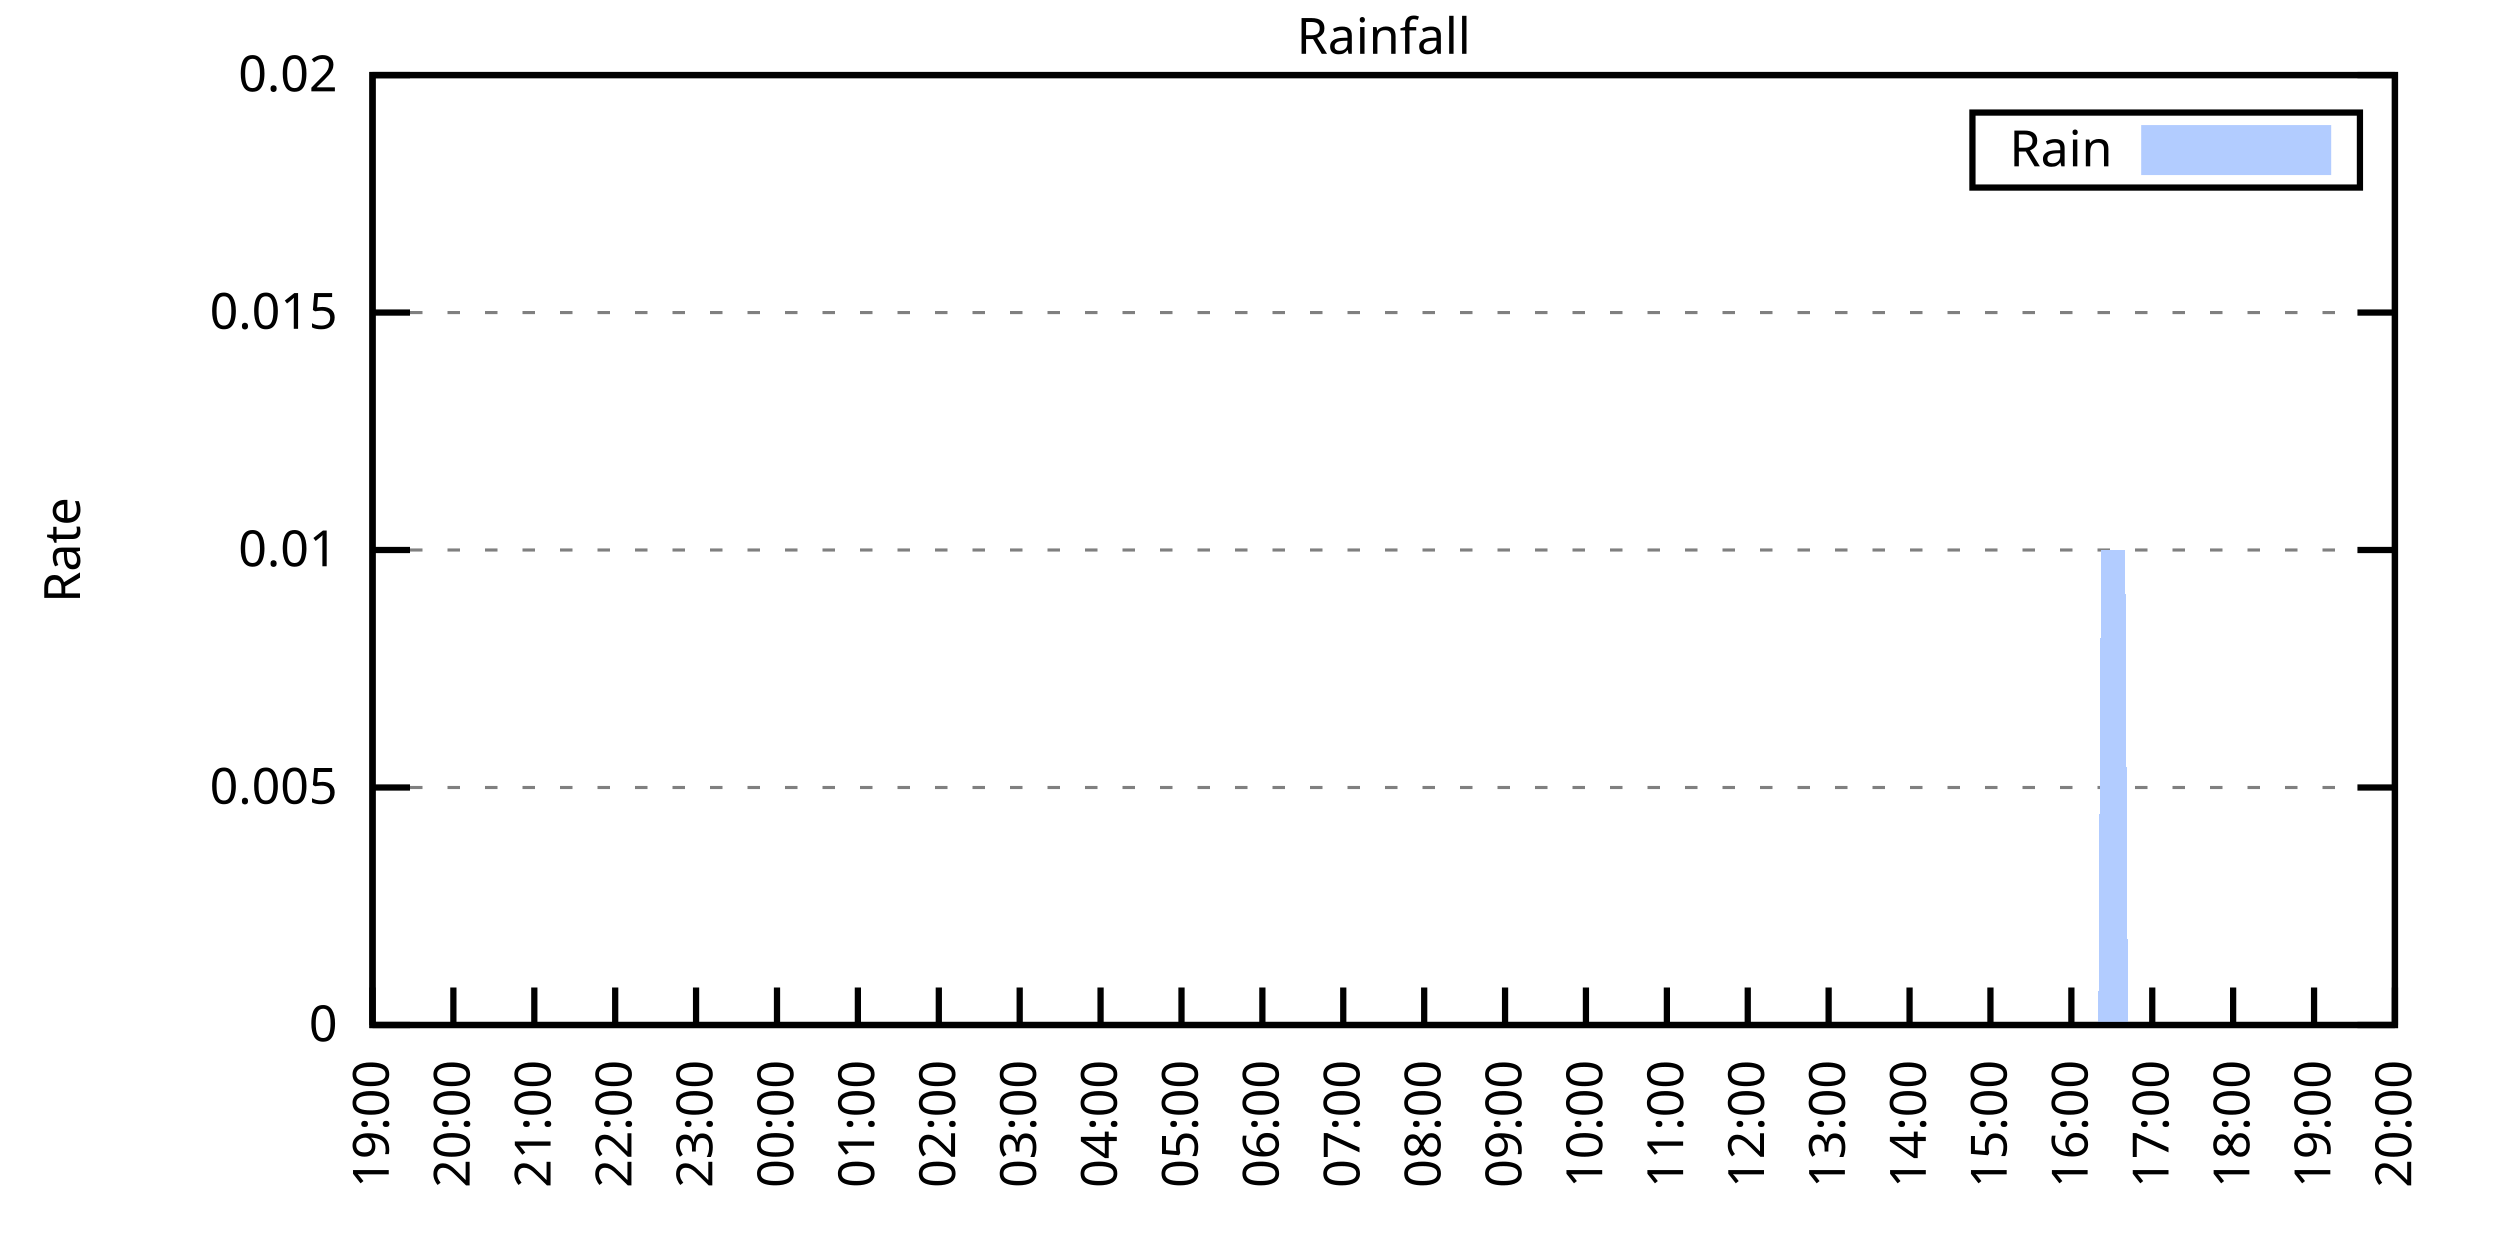
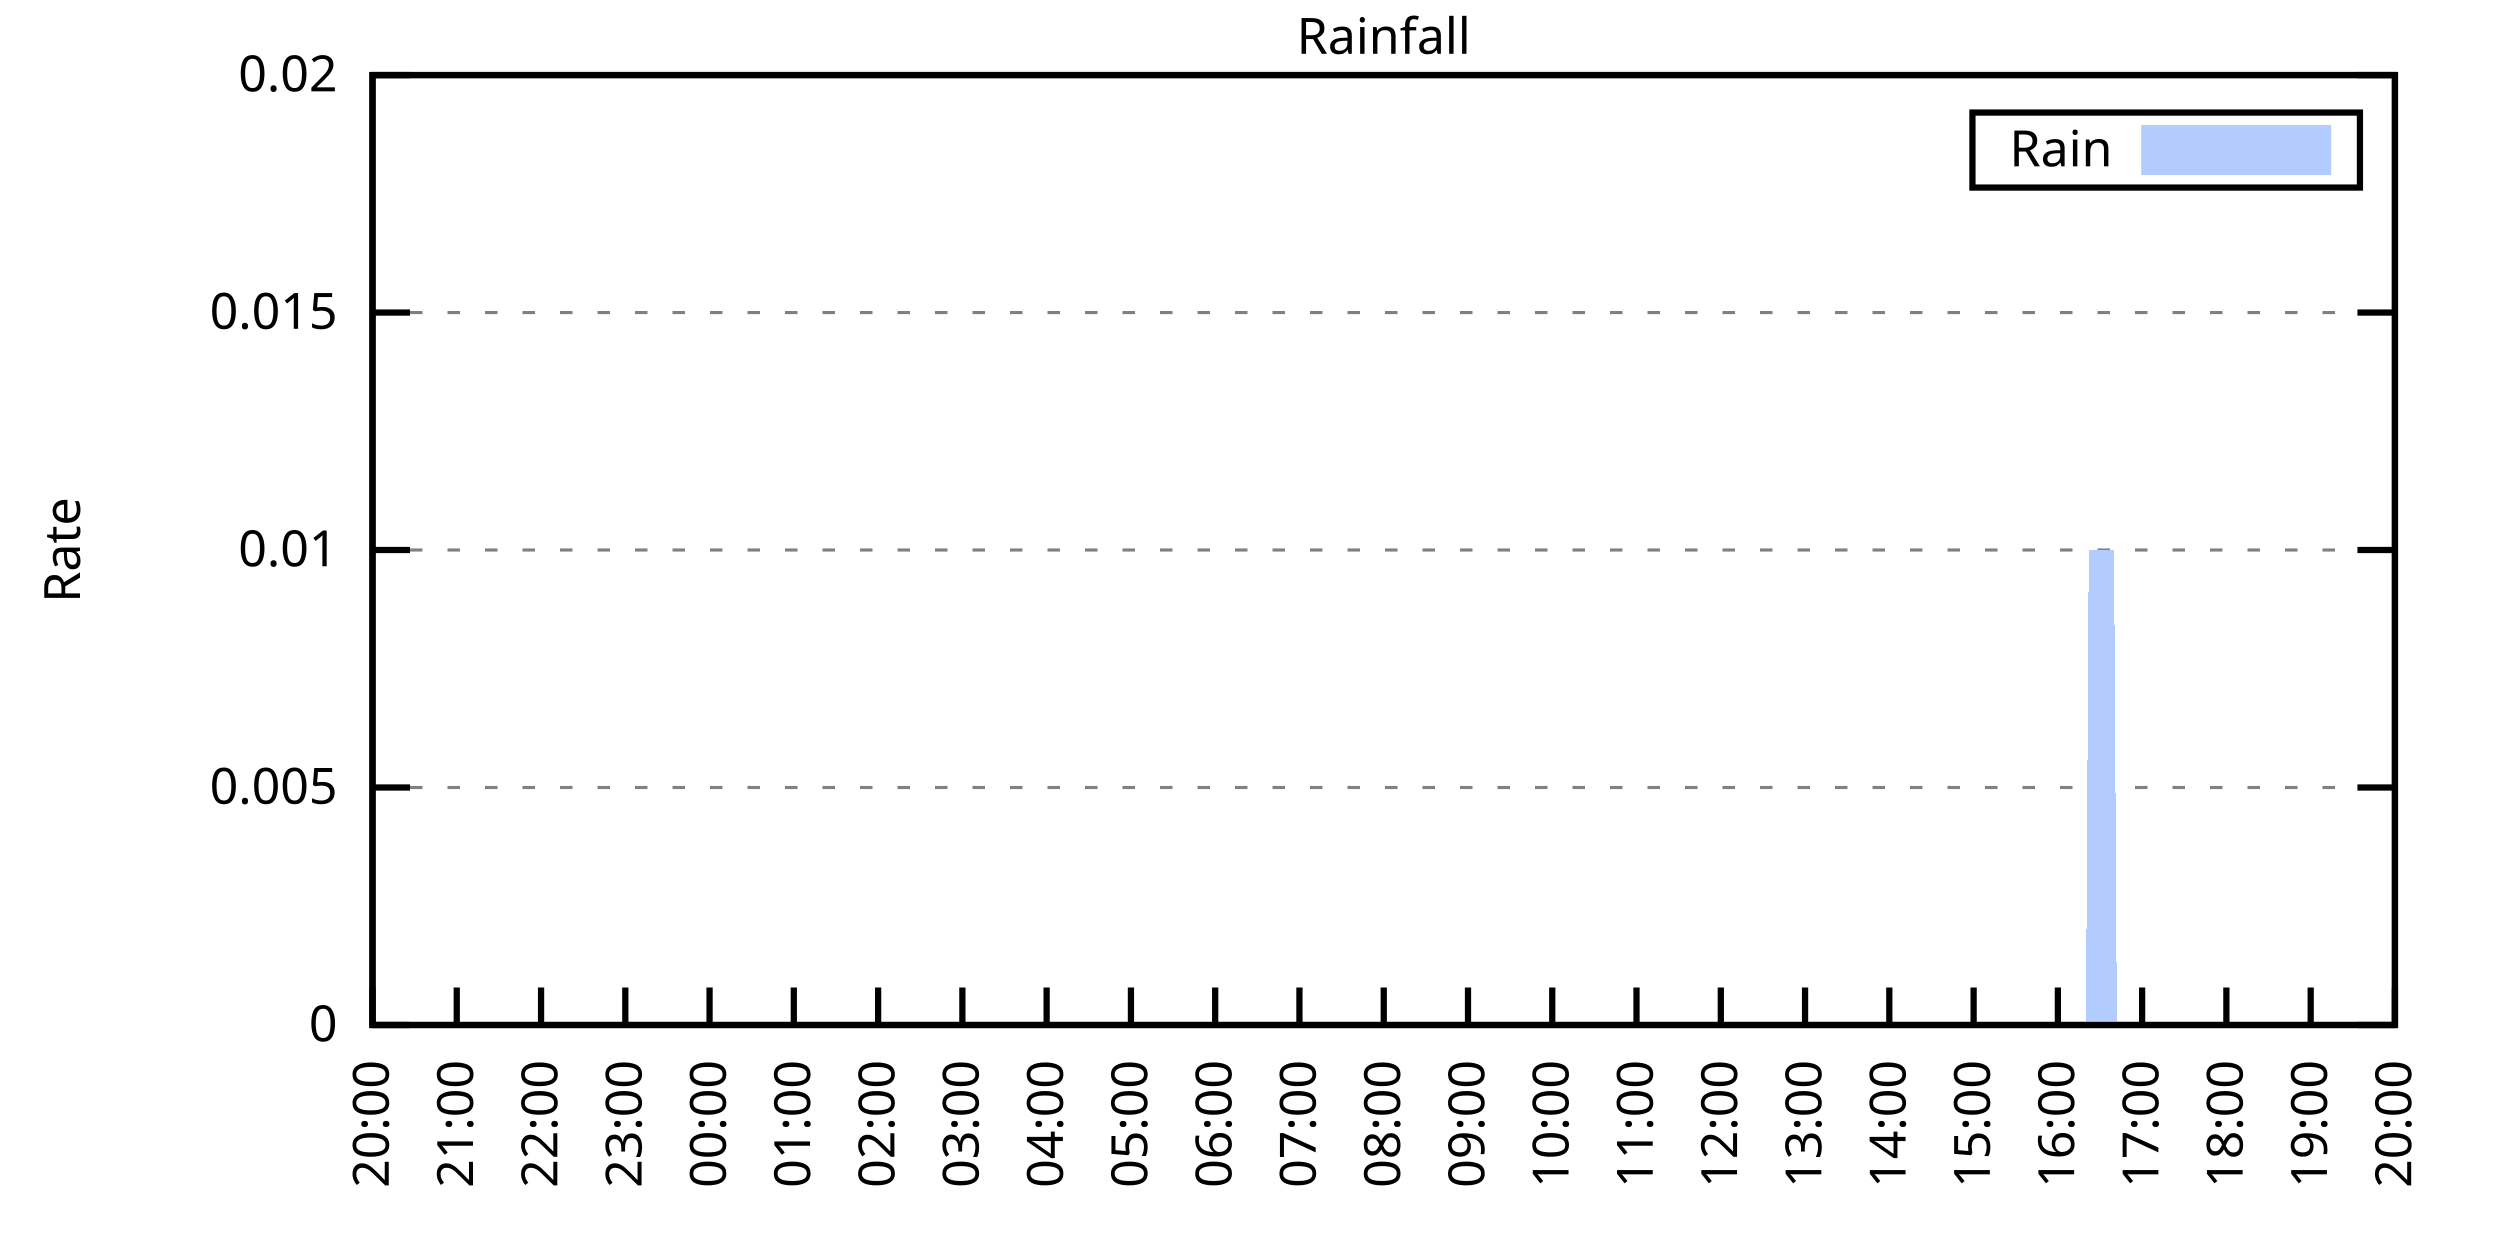
<svg xmlns="http://www.w3.org/2000/svg" xmlns:xlink="http://www.w3.org/1999/xlink" width="400" height="200" viewBox="0 0 400 200">
  <g id="gnuplot_canvas">
    <rect x="0" y="0" width="400" height="200" fill="none" />
    <defs>
      <circle id="gpDot" r="0.5" stroke-width="0.5" stroke="currentColor" />
      <path id="gpPt0" stroke-width="0.333" stroke="currentColor" d="M-1,0 h2 M0,-1 v2" />
      <path id="gpPt1" stroke-width="0.333" stroke="currentColor" d="M-1,-1 L1,1 M1,-1 L-1,1" />
      <path id="gpPt2" stroke-width="0.333" stroke="currentColor" d="M-1,0 L1,0 M0,-1 L0,1 M-1,-1 L1,1 M-1,1 L1,-1" />
      <rect id="gpPt3" stroke-width="0.333" stroke="currentColor" x="-1" y="-1" width="2" height="2" />
      <rect id="gpPt4" stroke-width="0.333" stroke="currentColor" fill="currentColor" x="-1" y="-1" width="2" height="2" />
      <circle id="gpPt5" stroke-width="0.333" stroke="currentColor" cx="0" cy="0" r="1" />
      <use xlink:href="#gpPt5" id="gpPt6" fill="currentColor" stroke="none" />
      <path id="gpPt7" stroke-width="0.333" stroke="currentColor" d="M0,-1.33 L-1.33,0.67 L1.33,0.67 z" />
      <use xlink:href="#gpPt7" id="gpPt8" fill="currentColor" stroke="none" />
      <use xlink:href="#gpPt7" id="gpPt9" stroke="currentColor" transform="rotate(180)" />
      <use xlink:href="#gpPt9" id="gpPt10" fill="currentColor" stroke="none" />
      <use xlink:href="#gpPt3" id="gpPt11" stroke="currentColor" transform="rotate(45)" />
      <use xlink:href="#gpPt11" id="gpPt12" fill="currentColor" stroke="none" />
      <path id="gpPt13" stroke-width="0.333" stroke="currentColor" d="M0,1.330 L1.265,0.411 L0.782,-1.067 L-0.782,-1.076 L-1.265,0.411 z" />
      <use xlink:href="#gpPt13" id="gpPt14" fill="currentColor" stroke="none" />
      <filter id="textbox" filterUnits="objectBoundingBox" x="0" y="0" height="1" width="1">
        <feFlood flood-color="white" flood-opacity="1" result="bgnd" />
        <feComposite in="SourceGraphic" in2="bgnd" operator="atop" />
      </filter>
      <filter id="greybox" filterUnits="objectBoundingBox" x="0" y="0" height="1" width="1">
        <feFlood flood-color="lightgrey" flood-opacity="1" result="grey" />
        <feComposite in="SourceGraphic" in2="grey" operator="atop" />
      </filter>
    </defs>
    <g fill="none" color="white" stroke="currentColor" stroke-width="1.00" stroke-linecap="butt" stroke-linejoin="miter">
</g>
    <g fill="none" color="black" stroke="currentColor" stroke-width="1.00" stroke-linecap="butt" stroke-linejoin="miter">
      <g stroke="none" shape-rendering="crispEdges">
        <polygon fill="rgb(255, 255, 255)" points="59.60,164.00 383.18,164.00 383.18,12.02 59.60,12.02 " />
      </g>
    </g>
    <g fill="none" color="black" stroke="currentColor" stroke-width="1.00" stroke-linecap="butt" stroke-linejoin="miter">
</g>
    <g fill="none" color="black" stroke="black" stroke-width="0.50" stroke-linecap="butt" stroke-linejoin="miter">
</g>
    <g fill="none" color="gray" stroke="currentColor" stroke-width="0.50" stroke-linecap="butt" stroke-linejoin="miter">
      <path stroke="gray" stroke-dasharray="2,4" class="gridline" d="M59.60,164.00 L383.19,164.00  " />
    </g>
    <g fill="none" color="gray" stroke="gray" stroke-width="1.00" stroke-linecap="butt" stroke-linejoin="miter">
</g>
    <g fill="none" color="black" stroke="currentColor" stroke-width="1.00" stroke-linecap="butt" stroke-linejoin="miter">
      <path stroke="black" d="M59.60,164.00 L65.60,164.00 M383.19,164.00 L377.19,164.00  " />
      <g transform="translate(54.00,166.60)" stroke="none" fill="black" font-family="Sans" font-size="8.00" text-anchor="end">
        <text>
          <tspan font-family="Sans"> 0</tspan>
        </text>
      </g>
    </g>
    <g fill="none" color="black" stroke="currentColor" stroke-width="1.00" stroke-linecap="butt" stroke-linejoin="miter">
</g>
    <g fill="none" color="black" stroke="black" stroke-width="0.50" stroke-linecap="butt" stroke-linejoin="miter">
</g>
    <g fill="none" color="gray" stroke="currentColor" stroke-width="0.50" stroke-linecap="butt" stroke-linejoin="miter">
      <path stroke="gray" stroke-dasharray="2,4" class="gridline" d="M59.60,126.00 L383.19,126.00  " />
    </g>
    <g fill="none" color="gray" stroke="gray" stroke-width="1.00" stroke-linecap="butt" stroke-linejoin="miter">
</g>
    <g fill="none" color="black" stroke="currentColor" stroke-width="1.00" stroke-linecap="butt" stroke-linejoin="miter">
      <path stroke="black" d="M59.60,126.00 L65.60,126.00 M383.19,126.00 L377.19,126.00  " />
      <g transform="translate(54.00,128.60)" stroke="none" fill="black" font-family="Sans" font-size="8.00" text-anchor="end">
        <text>
          <tspan font-family="Sans"> 0.005</tspan>
        </text>
      </g>
    </g>
    <g fill="none" color="black" stroke="currentColor" stroke-width="1.00" stroke-linecap="butt" stroke-linejoin="miter">
</g>
    <g fill="none" color="black" stroke="black" stroke-width="0.50" stroke-linecap="butt" stroke-linejoin="miter">
</g>
    <g fill="none" color="gray" stroke="currentColor" stroke-width="0.50" stroke-linecap="butt" stroke-linejoin="miter">
      <path stroke="gray" stroke-dasharray="2,4" class="gridline" d="M59.60,88.00 L383.19,88.00  " />
    </g>
    <g fill="none" color="gray" stroke="gray" stroke-width="1.00" stroke-linecap="butt" stroke-linejoin="miter">
</g>
    <g fill="none" color="black" stroke="currentColor" stroke-width="1.00" stroke-linecap="butt" stroke-linejoin="miter">
      <path stroke="black" d="M59.60,88.00 L65.60,88.00 M383.19,88.00 L377.19,88.00  " />
      <g transform="translate(54.00,90.60)" stroke="none" fill="black" font-family="Sans" font-size="8.00" text-anchor="end">
        <text>
          <tspan font-family="Sans"> 0.01</tspan>
        </text>
      </g>
    </g>
    <g fill="none" color="black" stroke="currentColor" stroke-width="1.00" stroke-linecap="butt" stroke-linejoin="miter">
</g>
    <g fill="none" color="black" stroke="black" stroke-width="0.50" stroke-linecap="butt" stroke-linejoin="miter">
</g>
    <g fill="none" color="gray" stroke="currentColor" stroke-width="0.50" stroke-linecap="butt" stroke-linejoin="miter">
      <path stroke="gray" stroke-dasharray="2,4" class="gridline" d="M59.60,50.01 L383.19,50.01  " />
    </g>
    <g fill="none" color="gray" stroke="gray" stroke-width="1.00" stroke-linecap="butt" stroke-linejoin="miter">
</g>
    <g fill="none" color="black" stroke="currentColor" stroke-width="1.00" stroke-linecap="butt" stroke-linejoin="miter">
      <path stroke="black" d="M59.60,50.01 L65.60,50.01 M383.19,50.01 L377.19,50.01  " />
      <g transform="translate(54.00,52.61)" stroke="none" fill="black" font-family="Sans" font-size="8.00" text-anchor="end">
        <text>
          <tspan font-family="Sans"> 0.015</tspan>
        </text>
      </g>
    </g>
    <g fill="none" color="black" stroke="currentColor" stroke-width="1.00" stroke-linecap="butt" stroke-linejoin="miter">
</g>
    <g fill="none" color="black" stroke="black" stroke-width="0.50" stroke-linecap="butt" stroke-linejoin="miter">
</g>
    <g fill="none" color="gray" stroke="currentColor" stroke-width="0.50" stroke-linecap="butt" stroke-linejoin="miter">
      <path stroke="gray" stroke-dasharray="2,4" class="gridline" d="M59.60,12.01 L383.19,12.01  " />
    </g>
    <g fill="none" color="gray" stroke="gray" stroke-width="1.00" stroke-linecap="butt" stroke-linejoin="miter">
</g>
    <g fill="none" color="black" stroke="currentColor" stroke-width="1.00" stroke-linecap="butt" stroke-linejoin="miter">
      <path stroke="black" d="M59.60,12.01 L65.60,12.01 M383.19,12.01 L377.19,12.01  " />
      <g transform="translate(54.00,14.61)" stroke="none" fill="black" font-family="Sans" font-size="8.00" text-anchor="end">
        <text>
          <tspan font-family="Sans"> 0.02</tspan>
        </text>
      </g>
    </g>
    <g fill="none" color="black" stroke="currentColor" stroke-width="1.00" stroke-linecap="butt" stroke-linejoin="miter">
      <path stroke="black" d="M59.60,164.00 L59.60,158.00  " />
      <g transform="translate(62.20,169.60) rotate(270.00)" stroke="none" fill="black" font-family="Sans" font-size="8.00" text-anchor="end">
        <text>
-           <tspan font-family="Sans">19:00</tspan>
-         </text>
-       </g>
-     </g>
-     <g fill="none" color="black" stroke="currentColor" stroke-width="1.00" stroke-linecap="butt" stroke-linejoin="miter">
-       <path stroke="black" d="M72.54,164.00 L72.54,158.00  " />
-       <g transform="translate(75.14,169.60) rotate(270.00)" stroke="none" fill="black" font-family="Sans" font-size="8.00" text-anchor="end">
-         <text>
          <tspan font-family="Sans">20:00</tspan>
        </text>
      </g>
    </g>
    <g fill="none" color="black" stroke="currentColor" stroke-width="1.00" stroke-linecap="butt" stroke-linejoin="miter">
-       <path stroke="black" d="M85.49,164.00 L85.49,158.00  " />
-       <g transform="translate(88.09,169.60) rotate(270.00)" stroke="none" fill="black" font-family="Sans" font-size="8.00" text-anchor="end">
+       <path stroke="black" d="M73.08,164.00 L73.08,158.00  " />
+       <g transform="translate(75.68,169.60) rotate(270.00)" stroke="none" fill="black" font-family="Sans" font-size="8.00" text-anchor="end">
        <text>
          <tspan font-family="Sans">21:00</tspan>
        </text>
      </g>
    </g>
    <g fill="none" color="black" stroke="currentColor" stroke-width="1.00" stroke-linecap="butt" stroke-linejoin="miter">
-       <path stroke="black" d="M98.43,164.00 L98.43,158.00  " />
-       <g transform="translate(101.03,169.60) rotate(270.00)" stroke="none" fill="black" font-family="Sans" font-size="8.00" text-anchor="end">
+       <path stroke="black" d="M86.57,164.00 L86.57,158.00  " />
+       <g transform="translate(89.17,169.60) rotate(270.00)" stroke="none" fill="black" font-family="Sans" font-size="8.00" text-anchor="end">
        <text>
          <tspan font-family="Sans">22:00</tspan>
        </text>
      </g>
    </g>
    <g fill="none" color="black" stroke="currentColor" stroke-width="1.00" stroke-linecap="butt" stroke-linejoin="miter">
-       <path stroke="black" d="M111.37,164.00 L111.37,158.00  " />
-       <g transform="translate(113.97,169.60) rotate(270.00)" stroke="none" fill="black" font-family="Sans" font-size="8.00" text-anchor="end">
+       <path stroke="black" d="M100.05,164.00 L100.05,158.00  " />
+       <g transform="translate(102.65,169.60) rotate(270.00)" stroke="none" fill="black" font-family="Sans" font-size="8.00" text-anchor="end">
        <text>
          <tspan font-family="Sans">23:00</tspan>
        </text>
      </g>
    </g>
    <g fill="none" color="black" stroke="currentColor" stroke-width="1.00" stroke-linecap="butt" stroke-linejoin="miter">
-       <path stroke="black" d="M124.32,164.00 L124.32,158.00  " />
-       <g transform="translate(126.92,169.60) rotate(270.00)" stroke="none" fill="black" font-family="Sans" font-size="8.00" text-anchor="end">
+       <path stroke="black" d="M113.53,164.00 L113.53,158.00  " />
+       <g transform="translate(116.13,169.60) rotate(270.00)" stroke="none" fill="black" font-family="Sans" font-size="8.00" text-anchor="end">
        <text>
          <tspan font-family="Sans">00:00</tspan>
        </text>
      </g>
    </g>
    <g fill="none" color="black" stroke="currentColor" stroke-width="1.00" stroke-linecap="butt" stroke-linejoin="miter">
-       <path stroke="black" d="M137.26,164.00 L137.26,158.00  " />
-       <g transform="translate(139.86,169.60) rotate(270.00)" stroke="none" fill="black" font-family="Sans" font-size="8.00" text-anchor="end">
+       <path stroke="black" d="M127.01,164.00 L127.01,158.00  " />
+       <g transform="translate(129.61,169.60) rotate(270.00)" stroke="none" fill="black" font-family="Sans" font-size="8.00" text-anchor="end">
        <text>
          <tspan font-family="Sans">01:00</tspan>
        </text>
      </g>
    </g>
    <g fill="none" color="black" stroke="currentColor" stroke-width="1.00" stroke-linecap="butt" stroke-linejoin="miter">
-       <path stroke="black" d="M150.21,164.00 L150.21,158.00  " />
-       <g transform="translate(152.81,169.60) rotate(270.00)" stroke="none" fill="black" font-family="Sans" font-size="8.00" text-anchor="end">
+       <path stroke="black" d="M140.50,164.00 L140.50,158.00  " />
+       <g transform="translate(143.10,169.60) rotate(270.00)" stroke="none" fill="black" font-family="Sans" font-size="8.00" text-anchor="end">
        <text>
          <tspan font-family="Sans">02:00</tspan>
        </text>
      </g>
    </g>
    <g fill="none" color="black" stroke="currentColor" stroke-width="1.00" stroke-linecap="butt" stroke-linejoin="miter">
-       <path stroke="black" d="M163.15,164.00 L163.15,158.00  " />
-       <g transform="translate(165.75,169.60) rotate(270.00)" stroke="none" fill="black" font-family="Sans" font-size="8.00" text-anchor="end">
+       <path stroke="black" d="M153.98,164.00 L153.98,158.00  " />
+       <g transform="translate(156.58,169.60) rotate(270.00)" stroke="none" fill="black" font-family="Sans" font-size="8.00" text-anchor="end">
        <text>
          <tspan font-family="Sans">03:00</tspan>
        </text>
      </g>
    </g>
    <g fill="none" color="black" stroke="currentColor" stroke-width="1.00" stroke-linecap="butt" stroke-linejoin="miter">
-       <path stroke="black" d="M176.09,164.00 L176.09,158.00  " />
-       <g transform="translate(178.69,169.60) rotate(270.00)" stroke="none" fill="black" font-family="Sans" font-size="8.00" text-anchor="end">
+       <path stroke="black" d="M167.46,164.00 L167.46,158.00  " />
+       <g transform="translate(170.06,169.60) rotate(270.00)" stroke="none" fill="black" font-family="Sans" font-size="8.00" text-anchor="end">
        <text>
          <tspan font-family="Sans">04:00</tspan>
        </text>
      </g>
    </g>
    <g fill="none" color="black" stroke="currentColor" stroke-width="1.00" stroke-linecap="butt" stroke-linejoin="miter">
-       <path stroke="black" d="M189.04,164.00 L189.04,158.00  " />
-       <g transform="translate(191.64,169.60) rotate(270.00)" stroke="none" fill="black" font-family="Sans" font-size="8.00" text-anchor="end">
+       <path stroke="black" d="M180.95,164.00 L180.95,158.00  " />
+       <g transform="translate(183.55,169.60) rotate(270.00)" stroke="none" fill="black" font-family="Sans" font-size="8.00" text-anchor="end">
        <text>
          <tspan font-family="Sans">05:00</tspan>
        </text>
      </g>
    </g>
    <g fill="none" color="black" stroke="currentColor" stroke-width="1.00" stroke-linecap="butt" stroke-linejoin="miter">
-       <path stroke="black" d="M201.98,164.00 L201.98,158.00  " />
-       <g transform="translate(204.58,169.60) rotate(270.00)" stroke="none" fill="black" font-family="Sans" font-size="8.00" text-anchor="end">
+       <path stroke="black" d="M194.43,164.00 L194.43,158.00  " />
+       <g transform="translate(197.03,169.60) rotate(270.00)" stroke="none" fill="black" font-family="Sans" font-size="8.00" text-anchor="end">
        <text>
          <tspan font-family="Sans">06:00</tspan>
        </text>
      </g>
    </g>
    <g fill="none" color="black" stroke="currentColor" stroke-width="1.00" stroke-linecap="butt" stroke-linejoin="miter">
-       <path stroke="black" d="M214.92,164.00 L214.92,158.00  " />
-       <g transform="translate(217.52,169.60) rotate(270.00)" stroke="none" fill="black" font-family="Sans" font-size="8.00" text-anchor="end">
+       <path stroke="black" d="M207.91,164.00 L207.91,158.00  " />
+       <g transform="translate(210.51,169.60) rotate(270.00)" stroke="none" fill="black" font-family="Sans" font-size="8.00" text-anchor="end">
        <text>
          <tspan font-family="Sans">07:00</tspan>
        </text>
      </g>
    </g>
    <g fill="none" color="black" stroke="currentColor" stroke-width="1.00" stroke-linecap="butt" stroke-linejoin="miter">
-       <path stroke="black" d="M227.87,164.00 L227.87,158.00  " />
-       <g transform="translate(230.47,169.60) rotate(270.00)" stroke="none" fill="black" font-family="Sans" font-size="8.00" text-anchor="end">
+       <path stroke="black" d="M221.40,164.00 L221.40,158.00  " />
+       <g transform="translate(224.00,169.60) rotate(270.00)" stroke="none" fill="black" font-family="Sans" font-size="8.00" text-anchor="end">
        <text>
          <tspan font-family="Sans">08:00</tspan>
        </text>
      </g>
    </g>
    <g fill="none" color="black" stroke="currentColor" stroke-width="1.00" stroke-linecap="butt" stroke-linejoin="miter">
-       <path stroke="black" d="M240.81,164.00 L240.81,158.00  " />
-       <g transform="translate(243.41,169.60) rotate(270.00)" stroke="none" fill="black" font-family="Sans" font-size="8.00" text-anchor="end">
+       <path stroke="black" d="M234.88,164.00 L234.88,158.00  " />
+       <g transform="translate(237.48,169.60) rotate(270.00)" stroke="none" fill="black" font-family="Sans" font-size="8.00" text-anchor="end">
        <text>
          <tspan font-family="Sans">09:00</tspan>
        </text>
      </g>
    </g>
    <g fill="none" color="black" stroke="currentColor" stroke-width="1.00" stroke-linecap="butt" stroke-linejoin="miter">
-       <path stroke="black" d="M253.75,164.00 L253.75,158.00  " />
-       <g transform="translate(256.35,169.60) rotate(270.00)" stroke="none" fill="black" font-family="Sans" font-size="8.00" text-anchor="end">
+       <path stroke="black" d="M248.36,164.00 L248.36,158.00  " />
+       <g transform="translate(250.96,169.60) rotate(270.00)" stroke="none" fill="black" font-family="Sans" font-size="8.00" text-anchor="end">
        <text>
          <tspan font-family="Sans">10:00</tspan>
        </text>
      </g>
    </g>
    <g fill="none" color="black" stroke="currentColor" stroke-width="1.00" stroke-linecap="butt" stroke-linejoin="miter">
-       <path stroke="black" d="M266.70,164.00 L266.70,158.00  " />
-       <g transform="translate(269.30,169.60) rotate(270.00)" stroke="none" fill="black" font-family="Sans" font-size="8.00" text-anchor="end">
+       <path stroke="black" d="M261.84,164.00 L261.84,158.00  " />
+       <g transform="translate(264.44,169.60) rotate(270.00)" stroke="none" fill="black" font-family="Sans" font-size="8.00" text-anchor="end">
        <text>
          <tspan font-family="Sans">11:00</tspan>
        </text>
      </g>
    </g>
    <g fill="none" color="black" stroke="currentColor" stroke-width="1.00" stroke-linecap="butt" stroke-linejoin="miter">
-       <path stroke="black" d="M279.64,164.00 L279.64,158.00  " />
-       <g transform="translate(282.24,169.60) rotate(270.00)" stroke="none" fill="black" font-family="Sans" font-size="8.00" text-anchor="end">
+       <path stroke="black" d="M275.33,164.00 L275.33,158.00  " />
+       <g transform="translate(277.93,169.60) rotate(270.00)" stroke="none" fill="black" font-family="Sans" font-size="8.00" text-anchor="end">
        <text>
          <tspan font-family="Sans">12:00</tspan>
        </text>
      </g>
    </g>
    <g fill="none" color="black" stroke="currentColor" stroke-width="1.00" stroke-linecap="butt" stroke-linejoin="miter">
-       <path stroke="black" d="M292.58,164.00 L292.58,158.00  " />
-       <g transform="translate(295.18,169.60) rotate(270.00)" stroke="none" fill="black" font-family="Sans" font-size="8.00" text-anchor="end">
+       <path stroke="black" d="M288.81,164.00 L288.81,158.00  " />
+       <g transform="translate(291.41,169.60) rotate(270.00)" stroke="none" fill="black" font-family="Sans" font-size="8.00" text-anchor="end">
        <text>
          <tspan font-family="Sans">13:00</tspan>
        </text>
      </g>
    </g>
    <g fill="none" color="black" stroke="currentColor" stroke-width="1.00" stroke-linecap="butt" stroke-linejoin="miter">
-       <path stroke="black" d="M305.53,164.00 L305.53,158.00  " />
-       <g transform="translate(308.13,169.60) rotate(270.00)" stroke="none" fill="black" font-family="Sans" font-size="8.00" text-anchor="end">
+       <path stroke="black" d="M302.29,164.00 L302.29,158.00  " />
+       <g transform="translate(304.89,169.60) rotate(270.00)" stroke="none" fill="black" font-family="Sans" font-size="8.00" text-anchor="end">
        <text>
          <tspan font-family="Sans">14:00</tspan>
        </text>
      </g>
    </g>
    <g fill="none" color="black" stroke="currentColor" stroke-width="1.00" stroke-linecap="butt" stroke-linejoin="miter">
-       <path stroke="black" d="M318.47,164.00 L318.47,158.00  " />
-       <g transform="translate(321.07,169.60) rotate(270.00)" stroke="none" fill="black" font-family="Sans" font-size="8.00" text-anchor="end">
+       <path stroke="black" d="M315.78,164.00 L315.78,158.00  " />
+       <g transform="translate(318.38,169.60) rotate(270.00)" stroke="none" fill="black" font-family="Sans" font-size="8.00" text-anchor="end">
        <text>
          <tspan font-family="Sans">15:00</tspan>
        </text>
      </g>
    </g>
    <g fill="none" color="black" stroke="currentColor" stroke-width="1.00" stroke-linecap="butt" stroke-linejoin="miter">
-       <path stroke="black" d="M331.42,164.00 L331.42,158.00  " />
-       <g transform="translate(334.02,169.60) rotate(270.00)" stroke="none" fill="black" font-family="Sans" font-size="8.00" text-anchor="end">
+       <path stroke="black" d="M329.26,164.00 L329.26,158.00  " />
+       <g transform="translate(331.86,169.60) rotate(270.00)" stroke="none" fill="black" font-family="Sans" font-size="8.00" text-anchor="end">
        <text>
          <tspan font-family="Sans">16:00</tspan>
        </text>
      </g>
    </g>
    <g fill="none" color="black" stroke="currentColor" stroke-width="1.00" stroke-linecap="butt" stroke-linejoin="miter">
-       <path stroke="black" d="M344.36,164.00 L344.36,158.00  " />
-       <g transform="translate(346.96,169.60) rotate(270.00)" stroke="none" fill="black" font-family="Sans" font-size="8.00" text-anchor="end">
+       <path stroke="black" d="M342.74,164.00 L342.74,158.00  " />
+       <g transform="translate(345.34,169.60) rotate(270.00)" stroke="none" fill="black" font-family="Sans" font-size="8.00" text-anchor="end">
        <text>
          <tspan font-family="Sans">17:00</tspan>
        </text>
      </g>
    </g>
    <g fill="none" color="black" stroke="currentColor" stroke-width="1.00" stroke-linecap="butt" stroke-linejoin="miter">
-       <path stroke="black" d="M357.30,164.00 L357.30,158.00  " />
-       <g transform="translate(359.90,169.60) rotate(270.00)" stroke="none" fill="black" font-family="Sans" font-size="8.00" text-anchor="end">
+       <path stroke="black" d="M356.22,164.00 L356.22,158.00  " />
+       <g transform="translate(358.82,169.60) rotate(270.00)" stroke="none" fill="black" font-family="Sans" font-size="8.00" text-anchor="end">
        <text>
          <tspan font-family="Sans">18:00</tspan>
        </text>
      </g>
    </g>
    <g fill="none" color="black" stroke="currentColor" stroke-width="1.00" stroke-linecap="butt" stroke-linejoin="miter">
-       <path stroke="black" d="M370.25,164.00 L370.25,158.00  " />
-       <g transform="translate(372.85,169.60) rotate(270.00)" stroke="none" fill="black" font-family="Sans" font-size="8.00" text-anchor="end">
+       <path stroke="black" d="M369.71,164.00 L369.71,158.00  " />
+       <g transform="translate(372.31,169.60) rotate(270.00)" stroke="none" fill="black" font-family="Sans" font-size="8.00" text-anchor="end">
        <text>
          <tspan font-family="Sans">19:00</tspan>
        </text>
      </g>
    </g>
    <g fill="none" color="black" stroke="currentColor" stroke-width="1.00" stroke-linecap="butt" stroke-linejoin="miter">
      <path stroke="black" d="M383.19,164.00 L383.19,158.00  " />
      <g transform="translate(385.79,169.60) rotate(270.00)" stroke="none" fill="black" font-family="Sans" font-size="8.00" text-anchor="end">
        <text>
          <tspan font-family="Sans">20:00</tspan>
        </text>
      </g>
    </g>
    <g fill="none" color="black" stroke="currentColor" stroke-width="1.00" stroke-linecap="butt" stroke-linejoin="miter">
</g>
    <g fill="none" color="black" stroke="currentColor" stroke-width="1.00" stroke-linecap="butt" stroke-linejoin="miter">
      <path stroke="black" d="M59.60,12.01 L59.60,164.00 L383.19,164.00 L383.19,12.01 L59.60,12.01 Z  " />
    </g>
    <g fill="none" color="black" stroke="currentColor" stroke-width="1.00" stroke-linecap="butt" stroke-linejoin="miter">
</g>
    <g fill="none" color="black" stroke="currentColor" stroke-width="1.00" stroke-linecap="butt" stroke-linejoin="miter">
      <path stroke="black" d="M315.59,30.01 L315.59,18.01 L377.59,18.01 L377.59,30.01 L315.59,30.01 Z  " />
    </g>
    <g id="Rainfall_plot_1">
      <g fill="none" color="white" stroke="black" stroke-width="2.00" stroke-linecap="butt" stroke-linejoin="miter">
</g>
      <g fill="none" color="black" stroke="currentColor" stroke-width="2.00" stroke-linecap="butt" stroke-linejoin="miter">
        <g transform="translate(337.99,26.61)" stroke="none" fill="black" font-family="Sans" font-size="8.00" text-anchor="end">
          <text>
            <tspan font-family="Sans">Rain</tspan>
          </text>
        </g>
      </g>
      <g fill="none" color="black" stroke="currentColor" stroke-width="2.00" stroke-linecap="butt" stroke-linejoin="miter">
        <g stroke="none" shape-rendering="crispEdges">
          <polygon fill="rgb(178, 204, 255)" points="343.59,27.01 371.99,27.01 371.99,21.01 343.59,21.01 " />
        </g>
        <path stroke="rgb(178, 204, 255)" d="M343.59,27.01 L371.99,27.01 L371.99,21.01 L343.59,21.01 L343.59,27.01 Z  " />
      </g>
      <g fill="none" color="black" stroke="currentColor" stroke-width="2.00" stroke-linecap="butt" stroke-linejoin="miter">
        <g stroke="none" shape-rendering="crispEdges">
-           <polygon fill="rgb(178, 204, 255)" points="69.52,164.00 69.95,164.00 70.39,164.00 70.82,164.00 71.25,164.00 71.68,164.00 72.11,164.00 72.54,164.00 72.98,164.00 73.41,164.00 73.84,164.00 74.27,164.00 74.70,164.00 75.13,164.00 75.56,164.00 76.00,164.00 76.43,164.00 76.86,164.00 77.29,164.00 77.72,164.00 78.15,164.00 78.58,164.00 79.02,164.00 79.45,164.00 79.88,164.00 80.31,164.00 80.74,164.00 81.17,164.00 81.60,164.00 82.04,164.00 82.47,164.00 82.90,164.00 83.33,164.00 83.76,164.00 84.19,164.00 84.62,164.00 85.06,164.00 85.49,164.00 85.92,164.00 86.35,164.00 86.78,164.00 87.21,164.00 87.64,164.00 88.08,164.00 88.51,164.00 88.94,164.00 89.37,164.00 89.80,164.00 90.23,164.00 90.66,164.00 91.10,164.00 91.53,164.00 91.96,164.00 92.39,164.00 92.82,164.00 93.25,164.00 93.68,164.00 94.12,164.00 94.55,164.00 94.98,164.00 95.41,164.00 95.84,164.00 96.27,164.00 96.70,164.00 97.14,164.00 97.57,164.00 98.00,164.00 98.43,164.00 98.86,164.00 99.29,164.00 99.73,164.00 100.16,164.00 100.59,164.00 101.02,164.00 101.45,164.00 101.88,164.00 102.31,164.00 102.75,164.00 103.18,164.00 103.61,164.00 104.04,164.00 104.47,164.00 104.90,164.00 105.33,164.00 105.77,164.00 106.20,164.00 106.63,164.00 107.06,164.00 107.49,164.00 107.92,164.00 108.35,164.00 108.79,164.00 109.22,164.00 109.65,164.00 110.08,164.00 110.51,164.00 110.94,164.00 111.37,164.00 111.81,164.00 112.24,164.00 112.67,164.00 113.10,164.00 113.53,164.00 113.96,164.00 114.39,164.00 114.83,164.00 115.26,164.00 115.69,164.00 116.12,164.00 116.55,164.00 116.98,164.00 117.41,164.00 117.85,164.00 118.28,164.00 118.71,164.00 119.14,164.00 119.57,164.00 120.00,164.00 120.43,164.00 120.87,164.00 121.30,164.00 121.73,164.00 122.16,164.00 122.59,164.00 123.02,164.00 123.46,164.00 123.89,164.00 124.32,164.00 124.75,164.00 125.18,164.00 125.61,164.00 126.04,164.00 126.48,164.00 126.91,164.00 127.34,164.00 127.77,164.00 128.20,164.00 128.63,164.00 129.06,164.00 129.50,164.00 129.93,164.00 130.36,164.00 130.79,164.00 131.22,164.00 131.65,164.00 132.08,164.00 132.52,164.00 132.95,164.00 133.38,164.00 133.81,164.00 134.24,164.00 134.67,164.00 135.10,164.00 135.54,164.00 135.97,164.00 136.40,164.00 136.83,164.00 137.26,164.00 137.69,164.00 138.12,164.00 138.56,164.00 138.99,164.00 139.42,164.00 139.85,164.00 140.28,164.00 140.71,164.00 141.14,164.00 141.58,164.00 142.01,164.00 142.44,164.00 142.87,164.00 143.30,164.00 143.73,164.00 144.16,164.00 144.60,164.00 145.03,164.00 145.46,164.00 145.89,164.00 146.32,164.00 146.75,164.00 147.19,164.00 147.62,164.00 148.05,164.00 148.48,164.00 148.91,164.00 149.34,164.00 149.77,164.00 150.21,164.00 150.64,164.00 151.07,164.00 151.50,164.00 151.93,164.00 152.36,164.00 152.79,164.00 153.23,164.00 153.66,164.00 154.09,164.00 154.52,164.00 154.95,164.00 155.38,164.00 155.81,164.00 156.25,164.00 156.68,164.00 157.11,164.00 157.54,164.00 157.97,164.00 158.40,164.00 158.83,164.00 159.27,164.00 159.70,164.00 160.13,164.00 160.56,164.00 160.99,164.00 161.42,164.00 161.85,164.00 162.29,164.00 162.72,164.00 163.15,164.00 163.58,164.00 164.01,164.00 164.44,164.00 164.87,164.00 165.31,164.00 165.74,164.00 166.17,164.00 166.60,164.00 167.03,164.00 167.46,164.00 167.89,164.00 168.33,164.00 168.76,164.00 169.19,164.00 169.62,164.00 170.05,164.00 170.48,164.00 170.91,164.00 171.35,164.00 171.78,164.00 172.21,164.00 172.64,164.00 173.07,164.00 173.50,164.00 173.94,164.00 174.37,164.00 174.80,164.00 175.23,164.00 175.66,164.00 176.09,164.00 176.52,164.00 176.96,164.00 177.39,164.00 177.82,164.00 178.25,164.00 178.68,164.00 179.11,164.00 179.54,164.00 179.98,164.00 180.41,164.00 180.84,164.00 181.27,164.00 181.70,164.00 182.13,164.00 182.56,164.00 183.00,164.00 183.43,164.00 183.86,164.00 184.29,164.00 184.72,164.00 185.15,164.00 185.58,164.00 186.02,164.00 186.45,164.00 186.88,164.00 187.31,164.00 187.74,164.00 188.17,164.00 188.60,164.00 189.04,164.00 189.47,164.00 189.90,164.00 190.33,164.00 190.76,164.00 191.19,164.00 191.62,164.00 192.06,164.00 192.49,164.00 192.92,164.00 193.35,164.00 193.78,164.00 194.21,164.00 194.64,164.00 195.08,164.00 195.51,164.00 195.94,164.00 196.37,164.00 196.80,164.00 197.23,164.00 197.67,164.00 198.10,164.00 198.53,164.00 198.96,164.00 199.39,164.00 199.82,164.00 200.25,164.00 200.69,164.00 201.12,164.00 201.55,164.00 201.98,164.00 202.41,164.00 202.84,164.00 203.27,164.00 203.71,164.00 204.14,164.00 204.57,164.00 205.00,164.00 205.43,164.00 205.86,164.00 206.29,164.00 206.73,164.00 207.16,164.00 207.59,164.00 208.02,164.00 208.45,164.00 208.88,164.00 209.31,164.00 209.75,164.00 210.18,164.00 210.61,164.00 211.04,164.00 211.47,164.00 211.90,164.00 212.33,164.00 212.77,164.00 213.20,164.00 213.63,164.00 214.06,164.00 214.49,164.00 214.92,164.00 215.35,164.00 215.79,164.00 216.22,164.00 216.65,164.00 217.08,164.00 217.51,164.00 217.94,164.00 218.37,164.00 218.81,164.00 219.24,164.00 219.67,164.00 220.10,164.00 220.53,164.00 220.96,164.00 221.40,164.00 221.83,164.00 222.26,164.00 222.69,164.00 223.12,164.00 223.55,164.00 223.98,164.00 224.42,164.00 224.85,164.00 225.28,164.00 225.71,164.00 226.14,164.00 226.57,164.00 227.00,164.00 227.44,164.00 227.87,164.00 228.30,164.00 228.73,164.00 229.16,164.00 229.59,164.00 230.02,164.00 230.46,164.00 230.89,164.00 231.32,164.00 231.75,164.00 232.18,164.00 232.61,164.00 233.04,164.00 233.48,164.00 233.91,164.00 234.34,164.00 234.77,164.00 235.20,164.00 235.63,164.00 236.06,164.00 236.50,164.00 236.93,164.00 237.36,164.00 237.79,164.00 238.22,164.00 238.65,164.00 239.08,164.00 239.52,164.00 239.95,164.00 240.38,164.00 240.81,164.00 241.24,164.00 241.67,164.00 242.10,164.00 242.54,164.00 242.97,164.00 243.40,164.00 243.83,164.00 244.26,164.00 244.69,164.00 245.12,164.00 245.56,164.00 245.99,164.00 246.42,164.00 246.85,164.00 247.28,164.00 247.71,164.00 248.15,164.00 248.58,164.00 249.01,164.00 249.44,164.00 249.87,164.00 250.30,164.00 250.73,164.00 251.17,164.00 251.60,164.00 252.03,164.00 252.46,164.00 252.89,164.00 253.32,164.00 253.75,164.00 254.19,164.00 254.62,164.00 255.05,164.00 255.48,164.00 255.91,164.00 256.34,164.00 256.77,164.00 257.21,164.00 257.64,164.00 258.07,164.00 258.50,164.00 258.93,164.00 259.36,164.00 259.79,164.00 260.23,164.00 260.66,164.00 261.09,164.00 261.52,164.00 261.95,164.00 262.38,164.00 262.81,164.00 263.25,164.00 263.68,164.00 264.11,164.00 264.54,164.00 264.97,164.00 265.40,164.00 265.83,164.00 266.27,164.00 266.70,164.00 267.13,164.00 267.56,164.00 267.99,164.00 268.42,164.00 268.85,164.00 269.29,164.00 269.72,164.00 270.15,164.00 270.58,164.00 271.01,164.00 271.44,164.00 271.88,164.00 272.31,164.00 272.74,164.00 273.17,164.00 273.60,164.00 274.03,164.00 274.46,164.00 274.90,164.00 275.33,164.00 275.76,164.00 276.19,164.00 276.62,164.00 277.05,164.00 277.48,164.00 277.92,164.00 278.35,164.00 278.78,164.00 279.21,164.00 279.64,164.00 280.07,164.00 280.50,164.00 280.94,164.00 281.37,164.00 281.80,164.00 282.23,164.00 282.66,164.00 283.09,164.00 283.52,164.00 283.96,164.00 284.39,164.00 284.82,164.00 285.25,164.00 285.68,164.00 286.11,164.00 286.54,164.00 286.98,164.00 287.41,164.00 287.84,164.00 288.27,164.00 288.70,164.00 289.13,164.00 289.56,164.00 290.00,164.00 290.43,164.00 290.86,164.00 291.29,164.00 291.72,164.00 292.15,164.00 292.58,164.00 293.02,164.00 293.45,164.00 293.88,164.00 294.31,164.00 294.74,164.00 295.17,164.00 295.60,164.00 296.04,164.00 296.47,164.00 296.90,164.00 297.33,164.00 297.76,164.00 298.19,164.00 298.63,164.00 299.06,164.00 299.49,164.00 299.92,164.00 300.35,164.00 300.78,164.00 301.21,164.00 301.65,164.00 302.08,164.00 302.51,164.00 302.94,164.00 303.37,164.00 303.80,164.00 304.23,164.00 304.67,164.00 305.10,164.00 305.53,164.00 305.96,164.00 306.39,164.00 306.82,164.00 307.25,164.00 307.69,164.00 308.12,164.00 308.55,164.00 308.98,164.00 309.41,164.00 309.84,164.00 310.27,164.00 310.71,164.00 311.14,164.00 311.57,164.00 312.00,164.00 312.43,164.00 312.86,164.00 313.29,164.00 313.73,164.00 314.16,164.00 314.59,164.00 315.02,164.00 315.45,164.00 315.88,164.00 316.31,164.00 316.75,164.00 317.18,164.00 317.61,164.00 318.04,164.00 318.47,164.00 318.90,164.00 319.33,164.00 319.77,164.00 320.20,164.00 320.63,164.00 321.06,164.00 321.49,164.00 321.92,164.00 322.36,164.00 322.79,164.00 323.22,164.00 323.65,164.00 324.08,164.00 324.51,164.00 324.94,164.00 325.38,164.00 325.81,164.00 326.24,164.00 326.67,164.00 327.10,164.00 327.53,164.00 327.96,164.00 328.40,164.00 328.83,164.00 329.26,164.00 329.69,164.00 330.12,164.00 330.55,164.00 330.98,164.00 331.42,164.00 331.85,164.00 332.28,164.00 332.71,164.00 333.14,164.00 333.57,164.00 334.00,164.00 334.44,164.00 334.87,164.00 335.30,164.00 335.73,164.00 336.16,88.00 336.59,88.00 337.02,88.00 337.46,88.00 337.89,88.00 338.32,88.00 338.75,88.00 339.18,88.00 339.61,88.00 340.04,88.00 340.48,164.00 340.91,164.00 341.34,164.00 341.77,164.00 342.20,164.00 342.63,164.00 343.06,164.00 343.50,164.00 343.93,164.00 344.36,164.00 344.79,164.00 345.22,164.00 345.65,164.00 346.09,164.00 346.52,164.00 346.95,164.00 347.38,164.00 347.81,164.00 348.24,164.00 348.67,164.00 349.11,164.00 349.54,164.00 349.97,164.00 350.40,164.00 350.83,164.00 351.26,164.00 351.69,164.00 352.13,164.00 352.56,164.00 352.99,164.00 353.42,164.00 353.85,164.00 354.28,164.00 354.71,164.00 355.15,164.00 355.58,164.00 356.01,164.00 356.44,164.00 356.87,164.00 357.30,164.00 357.73,164.00 358.17,164.00 358.60,164.00 359.03,164.00 359.46,164.00 359.89,164.00 360.32,164.00 360.75,164.00 361.19,164.00 361.62,164.00 362.05,164.00 362.48,164.00 362.91,164.00 363.34,164.00 363.77,164.00 364.21,164.00 364.64,164.00 365.07,164.00 365.50,164.00 365.93,164.00 366.36,164.00 366.79,164.00 367.23,164.00 367.66,164.00 368.09,164.00 368.52,164.00 368.95,164.00 369.38,164.00 369.81,164.00 370.25,164.00 370.68,164.00 371.11,164.00 371.54,164.00 371.97,164.00 372.40,164.00 372.84,164.00 373.27,164.00 373.70,164.00 374.13,164.00 374.56,164.00 374.99,164.00 375.42,164.00 375.86,164.00 376.29,164.00 376.72,164.00 377.15,164.00 377.58,164.00 378.01,164.00 378.44,164.00 378.88,164.00 379.31,164.00 379.74,164.00 379.74,164.00 69.52,164.00 " />
+           <polygon fill="rgb(178, 204, 255)" points="60.05,164.00 60.50,164.00 60.95,164.00 61.40,164.00 61.85,164.00 62.30,164.00 62.75,164.00 63.20,164.00 63.64,164.00 64.09,164.00 64.54,164.00 64.99,164.00 65.44,164.00 65.89,164.00 66.34,164.00 66.79,164.00 67.24,164.00 67.69,164.00 68.14,164.00 68.59,164.00 69.04,164.00 69.49,164.00 69.94,164.00 70.39,164.00 70.84,164.00 71.29,164.00 71.73,164.00 72.18,164.00 72.63,164.00 73.08,164.00 73.53,164.00 73.98,164.00 74.43,164.00 74.88,164.00 75.33,164.00 75.78,164.00 76.23,164.00 76.68,164.00 77.13,164.00 77.58,164.00 78.03,164.00 78.48,164.00 78.93,164.00 79.37,164.00 79.82,164.00 80.27,164.00 80.72,164.00 81.17,164.00 81.62,164.00 82.07,164.00 82.52,164.00 82.97,164.00 83.42,164.00 83.87,164.00 84.32,164.00 84.77,164.00 85.22,164.00 85.67,164.00 86.12,164.00 86.57,164.00 87.02,164.00 87.46,164.00 87.91,164.00 88.36,164.00 88.81,164.00 89.26,164.00 89.71,164.00 90.16,164.00 90.61,164.00 91.06,164.00 91.51,164.00 91.96,164.00 92.41,164.00 92.86,164.00 93.31,164.00 93.76,164.00 94.21,164.00 94.66,164.00 95.11,164.00 95.55,164.00 96.00,164.00 96.45,164.00 96.90,164.00 97.35,164.00 97.80,164.00 98.25,164.00 98.70,164.00 99.15,164.00 99.60,164.00 100.05,164.00 100.50,164.00 100.95,164.00 101.40,164.00 101.85,164.00 102.30,164.00 102.75,164.00 103.19,164.00 103.64,164.00 104.09,164.00 104.54,164.00 104.99,164.00 105.44,164.00 105.89,164.00 106.34,164.00 106.79,164.00 107.24,164.00 107.69,164.00 108.14,164.00 108.59,164.00 109.04,164.00 109.49,164.00 109.94,164.00 110.39,164.00 110.84,164.00 111.28,164.00 111.73,164.00 112.18,164.00 112.63,164.00 113.08,164.00 113.53,164.00 113.98,164.00 114.43,164.00 114.88,164.00 115.33,164.00 115.78,164.00 116.23,164.00 116.68,164.00 117.13,164.00 117.58,164.00 118.03,164.00 118.48,164.00 118.92,164.00 119.37,164.00 119.82,164.00 120.27,164.00 120.72,164.00 121.17,164.00 121.62,164.00 122.07,164.00 122.52,164.00 122.97,164.00 123.42,164.00 123.87,164.00 124.32,164.00 124.77,164.00 125.22,164.00 125.67,164.00 126.12,164.00 126.57,164.00 127.01,164.00 127.46,164.00 127.91,164.00 128.36,164.00 128.81,164.00 129.26,164.00 129.71,164.00 130.16,164.00 130.61,164.00 131.06,164.00 131.51,164.00 131.96,164.00 132.41,164.00 132.86,164.00 133.31,164.00 133.76,164.00 134.21,164.00 134.65,164.00 135.10,164.00 135.55,164.00 136.00,164.00 136.45,164.00 136.90,164.00 137.35,164.00 137.80,164.00 138.25,164.00 138.70,164.00 139.15,164.00 139.60,164.00 140.05,164.00 140.50,164.00 140.95,164.00 141.40,164.00 141.85,164.00 142.30,164.00 142.74,164.00 143.19,164.00 143.64,164.00 144.09,164.00 144.54,164.00 144.99,164.00 145.44,164.00 145.89,164.00 146.34,164.00 146.79,164.00 147.24,164.00 147.69,164.00 148.14,164.00 148.59,164.00 149.04,164.00 149.49,164.00 149.94,164.00 150.38,164.00 150.83,164.00 151.28,164.00 151.73,164.00 152.18,164.00 152.63,164.00 153.08,164.00 153.53,164.00 153.98,164.00 154.43,164.00 154.88,164.00 155.33,164.00 155.78,164.00 156.23,164.00 156.68,164.00 157.13,164.00 157.58,164.00 158.03,164.00 158.47,164.00 158.92,164.00 159.37,164.00 159.82,164.00 160.27,164.00 160.72,164.00 161.17,164.00 161.62,164.00 162.07,164.00 162.52,164.00 162.97,164.00 163.42,164.00 163.87,164.00 164.32,164.00 164.77,164.00 165.22,164.00 165.67,164.00 166.12,164.00 166.56,164.00 167.01,164.00 167.46,164.00 167.91,164.00 168.36,164.00 168.81,164.00 169.26,164.00 169.71,164.00 170.16,164.00 170.61,164.00 171.06,164.00 171.51,164.00 171.96,164.00 172.41,164.00 172.86,164.00 173.31,164.00 173.76,164.00 174.20,164.00 174.65,164.00 175.10,164.00 175.55,164.00 176.00,164.00 176.45,164.00 176.90,164.00 177.35,164.00 177.80,164.00 178.25,164.00 178.70,164.00 179.15,164.00 179.60,164.00 180.05,164.00 180.50,164.00 180.95,164.00 181.40,164.00 181.85,164.00 182.29,164.00 182.74,164.00 183.19,164.00 183.64,164.00 184.09,164.00 184.54,164.00 184.99,164.00 185.44,164.00 185.89,164.00 186.34,164.00 186.79,164.00 187.24,164.00 187.69,164.00 188.14,164.00 188.59,164.00 189.04,164.00 189.49,164.00 189.93,164.00 190.38,164.00 190.83,164.00 191.28,164.00 191.73,164.00 192.18,164.00 192.63,164.00 193.08,164.00 193.53,164.00 193.98,164.00 194.43,164.00 194.88,164.00 195.33,164.00 195.78,164.00 196.23,164.00 196.68,164.00 197.13,164.00 197.58,164.00 198.02,164.00 198.47,164.00 198.92,164.00 199.37,164.00 199.82,164.00 200.27,164.00 200.72,164.00 201.17,164.00 201.62,164.00 202.07,164.00 202.52,164.00 202.97,164.00 203.42,164.00 203.87,164.00 204.32,164.00 204.77,164.00 205.22,164.00 205.66,164.00 206.11,164.00 206.56,164.00 207.01,164.00 207.46,164.00 207.91,164.00 208.36,164.00 208.81,164.00 209.26,164.00 209.71,164.00 210.16,164.00 210.61,164.00 211.06,164.00 211.51,164.00 211.96,164.00 212.41,164.00 212.86,164.00 213.31,164.00 213.75,164.00 214.20,164.00 214.65,164.00 215.10,164.00 215.55,164.00 216.00,164.00 216.45,164.00 216.90,164.00 217.35,164.00 217.80,164.00 218.25,164.00 218.70,164.00 219.15,164.00 219.60,164.00 220.05,164.00 220.50,164.00 220.95,164.00 221.40,164.00 221.84,164.00 222.29,164.00 222.74,164.00 223.19,164.00 223.64,164.00 224.09,164.00 224.54,164.00 224.99,164.00 225.44,164.00 225.89,164.00 226.34,164.00 226.79,164.00 227.24,164.00 227.69,164.00 228.14,164.00 228.59,164.00 229.04,164.00 229.48,164.00 229.93,164.00 230.38,164.00 230.83,164.00 231.28,164.00 231.73,164.00 232.18,164.00 232.63,164.00 233.08,164.00 233.53,164.00 233.98,164.00 234.43,164.00 234.88,164.00 235.33,164.00 235.78,164.00 236.23,164.00 236.68,164.00 237.13,164.00 237.57,164.00 238.02,164.00 238.47,164.00 238.92,164.00 239.37,164.00 239.82,164.00 240.27,164.00 240.72,164.00 241.17,164.00 241.62,164.00 242.07,164.00 242.52,164.00 242.97,164.00 243.42,164.00 243.87,164.00 244.32,164.00 244.77,164.00 245.21,164.00 245.66,164.00 246.11,164.00 246.56,164.00 247.01,164.00 247.46,164.00 247.91,164.00 248.36,164.00 248.81,164.00 249.26,164.00 249.71,164.00 250.16,164.00 250.61,164.00 251.06,164.00 251.51,164.00 251.96,164.00 252.41,164.00 252.86,164.00 253.30,164.00 253.75,164.00 254.20,164.00 254.65,164.00 255.10,164.00 255.55,164.00 256.00,164.00 256.45,164.00 256.90,164.00 257.35,164.00 257.80,164.00 258.25,164.00 258.70,164.00 259.15,164.00 259.60,164.00 260.05,164.00 260.50,164.00 260.94,164.00 261.39,164.00 261.84,164.00 262.29,164.00 262.74,164.00 263.19,164.00 263.64,164.00 264.09,164.00 264.54,164.00 264.99,164.00 265.44,164.00 265.89,164.00 266.34,164.00 266.79,164.00 267.24,164.00 267.69,164.00 268.14,164.00 268.59,164.00 269.03,164.00 269.48,164.00 269.93,164.00 270.38,164.00 270.83,164.00 271.28,164.00 271.73,164.00 272.18,164.00 272.63,164.00 273.08,164.00 273.53,164.00 273.98,164.00 274.43,164.00 274.88,164.00 275.33,164.00 275.78,164.00 276.23,164.00 276.67,164.00 277.12,164.00 277.57,164.00 278.02,164.00 278.47,164.00 278.92,164.00 279.37,164.00 279.82,164.00 280.27,164.00 280.72,164.00 281.17,164.00 281.62,164.00 282.07,164.00 282.52,164.00 282.97,164.00 283.42,164.00 283.87,164.00 284.32,164.00 284.76,164.00 285.21,164.00 285.66,164.00 286.11,164.00 286.56,164.00 287.01,164.00 287.46,164.00 287.91,164.00 288.36,164.00 288.81,164.00 289.26,164.00 289.71,164.00 290.16,164.00 290.61,164.00 291.06,164.00 291.51,164.00 291.96,164.00 292.41,164.00 292.85,164.00 293.30,164.00 293.75,164.00 294.20,164.00 294.65,164.00 295.10,164.00 295.55,164.00 296.00,164.00 296.45,164.00 296.90,164.00 297.35,164.00 297.80,164.00 298.25,164.00 298.70,164.00 299.15,164.00 299.60,164.00 300.05,164.00 300.49,164.00 300.94,164.00 301.39,164.00 301.84,164.00 302.29,164.00 302.74,164.00 303.19,164.00 303.64,164.00 304.09,164.00 304.54,164.00 304.99,164.00 305.44,164.00 305.89,164.00 306.34,164.00 306.79,164.00 307.24,164.00 307.69,164.00 308.14,164.00 308.58,164.00 309.03,164.00 309.48,164.00 309.93,164.00 310.38,164.00 310.83,164.00 311.28,164.00 311.73,164.00 312.18,164.00 312.63,164.00 313.08,164.00 313.53,164.00 313.98,164.00 314.43,164.00 314.88,164.00 315.33,164.00 315.78,164.00 316.22,164.00 316.67,164.00 317.12,164.00 317.57,164.00 318.02,164.00 318.47,164.00 318.92,164.00 319.37,164.00 319.82,164.00 320.27,164.00 320.72,164.00 321.17,164.00 321.62,164.00 322.07,164.00 322.52,164.00 322.97,164.00 323.42,164.00 323.87,164.00 324.31,164.00 324.76,164.00 325.21,164.00 325.66,164.00 326.11,164.00 326.56,164.00 327.01,164.00 327.46,164.00 327.91,164.00 328.36,164.00 328.81,164.00 329.26,164.00 329.71,164.00 330.16,164.00 330.61,164.00 331.06,164.00 331.51,164.00 331.95,164.00 332.40,164.00 332.85,164.00 333.30,164.00 333.75,164.00 334.20,88.00 334.65,88.00 335.10,88.00 335.55,88.00 336.00,88.00 336.45,88.00 336.90,88.00 337.35,88.00 337.80,88.00 338.25,88.00 338.70,164.00 339.15,164.00 339.60,164.00 340.04,164.00 340.49,164.00 340.94,164.00 341.39,164.00 341.84,164.00 342.29,164.00 342.74,164.00 343.19,164.00 343.64,164.00 344.09,164.00 344.54,164.00 344.99,164.00 345.44,164.00 345.89,164.00 346.34,164.00 346.79,164.00 347.24,164.00 347.68,164.00 348.13,164.00 348.58,164.00 349.03,164.00 349.48,164.00 349.93,164.00 350.38,164.00 350.83,164.00 351.28,164.00 351.73,164.00 352.18,164.00 352.63,164.00 353.08,164.00 353.53,164.00 353.98,164.00 354.43,164.00 354.88,164.00 355.33,164.00 355.77,164.00 356.22,164.00 356.67,164.00 357.12,164.00 357.57,164.00 358.02,164.00 358.47,164.00 358.92,164.00 359.37,164.00 359.82,164.00 360.27,164.00 360.72,164.00 361.17,164.00 361.62,164.00 362.07,164.00 362.52,164.00 362.97,164.00 363.42,164.00 363.86,164.00 364.31,164.00 364.76,164.00 365.21,164.00 365.66,164.00 366.11,164.00 366.56,164.00 367.01,164.00 367.46,164.00 367.91,164.00 368.36,164.00 368.81,164.00 369.26,164.00 369.71,164.00 370.16,164.00 370.61,164.00 371.06,164.00 371.50,164.00 371.95,164.00 372.40,164.00 372.85,164.00 373.30,164.00 373.75,164.00 374.20,164.00 374.65,164.00 375.10,164.00 375.55,164.00 376.00,164.00 376.45,164.00 376.90,164.00 377.35,164.00 377.80,164.00 378.25,164.00 378.70,164.00 379.15,164.00 379.59,164.00 380.04,164.00 380.49,164.00 380.94,164.00 381.39,164.00 381.84,164.00 382.29,164.00 382.74,164.00 383.19,164.00 383.19,164.00 60.05,164.00 " />
        </g>
      </g>
    </g>
    <g fill="none" color="black" stroke="currentColor" stroke-width="2.00" stroke-linecap="butt" stroke-linejoin="miter">
</g>
    <g fill="none" color="black" stroke="black" stroke-width="1.00" stroke-linecap="butt" stroke-linejoin="miter">
</g>
    <g fill="none" color="black" stroke="currentColor" stroke-width="1.00" stroke-linecap="butt" stroke-linejoin="miter">
      <path stroke="black" d="M59.60,12.01 L59.60,164.00 L383.19,164.00 L383.19,12.01 L59.60,12.01 Z  " />
      <g transform="translate(12.80,88.01) rotate(270.00)" stroke="none" fill="black" font-family="Sans" font-size="8.00" text-anchor="middle">
        <text>
          <tspan font-family="Sans">Rate</tspan>
        </text>
      </g>
    </g>
    <g fill="none" color="black" stroke="currentColor" stroke-width="1.00" stroke-linecap="butt" stroke-linejoin="miter">
</g>
    <g fill="none" color="black" stroke="currentColor" stroke-width="1.00" stroke-linecap="butt" stroke-linejoin="miter">
      <g transform="translate(221.39,8.61)" stroke="none" fill="black" font-family="Sans" font-size="8.00" text-anchor="middle">
        <text>
          <tspan font-family="Sans">Rainfall</tspan>
        </text>
      </g>
    </g>
    <g fill="none" color="black" stroke="currentColor" stroke-width="1.00" stroke-linecap="butt" stroke-linejoin="miter">
</g>
  </g>
</svg>
